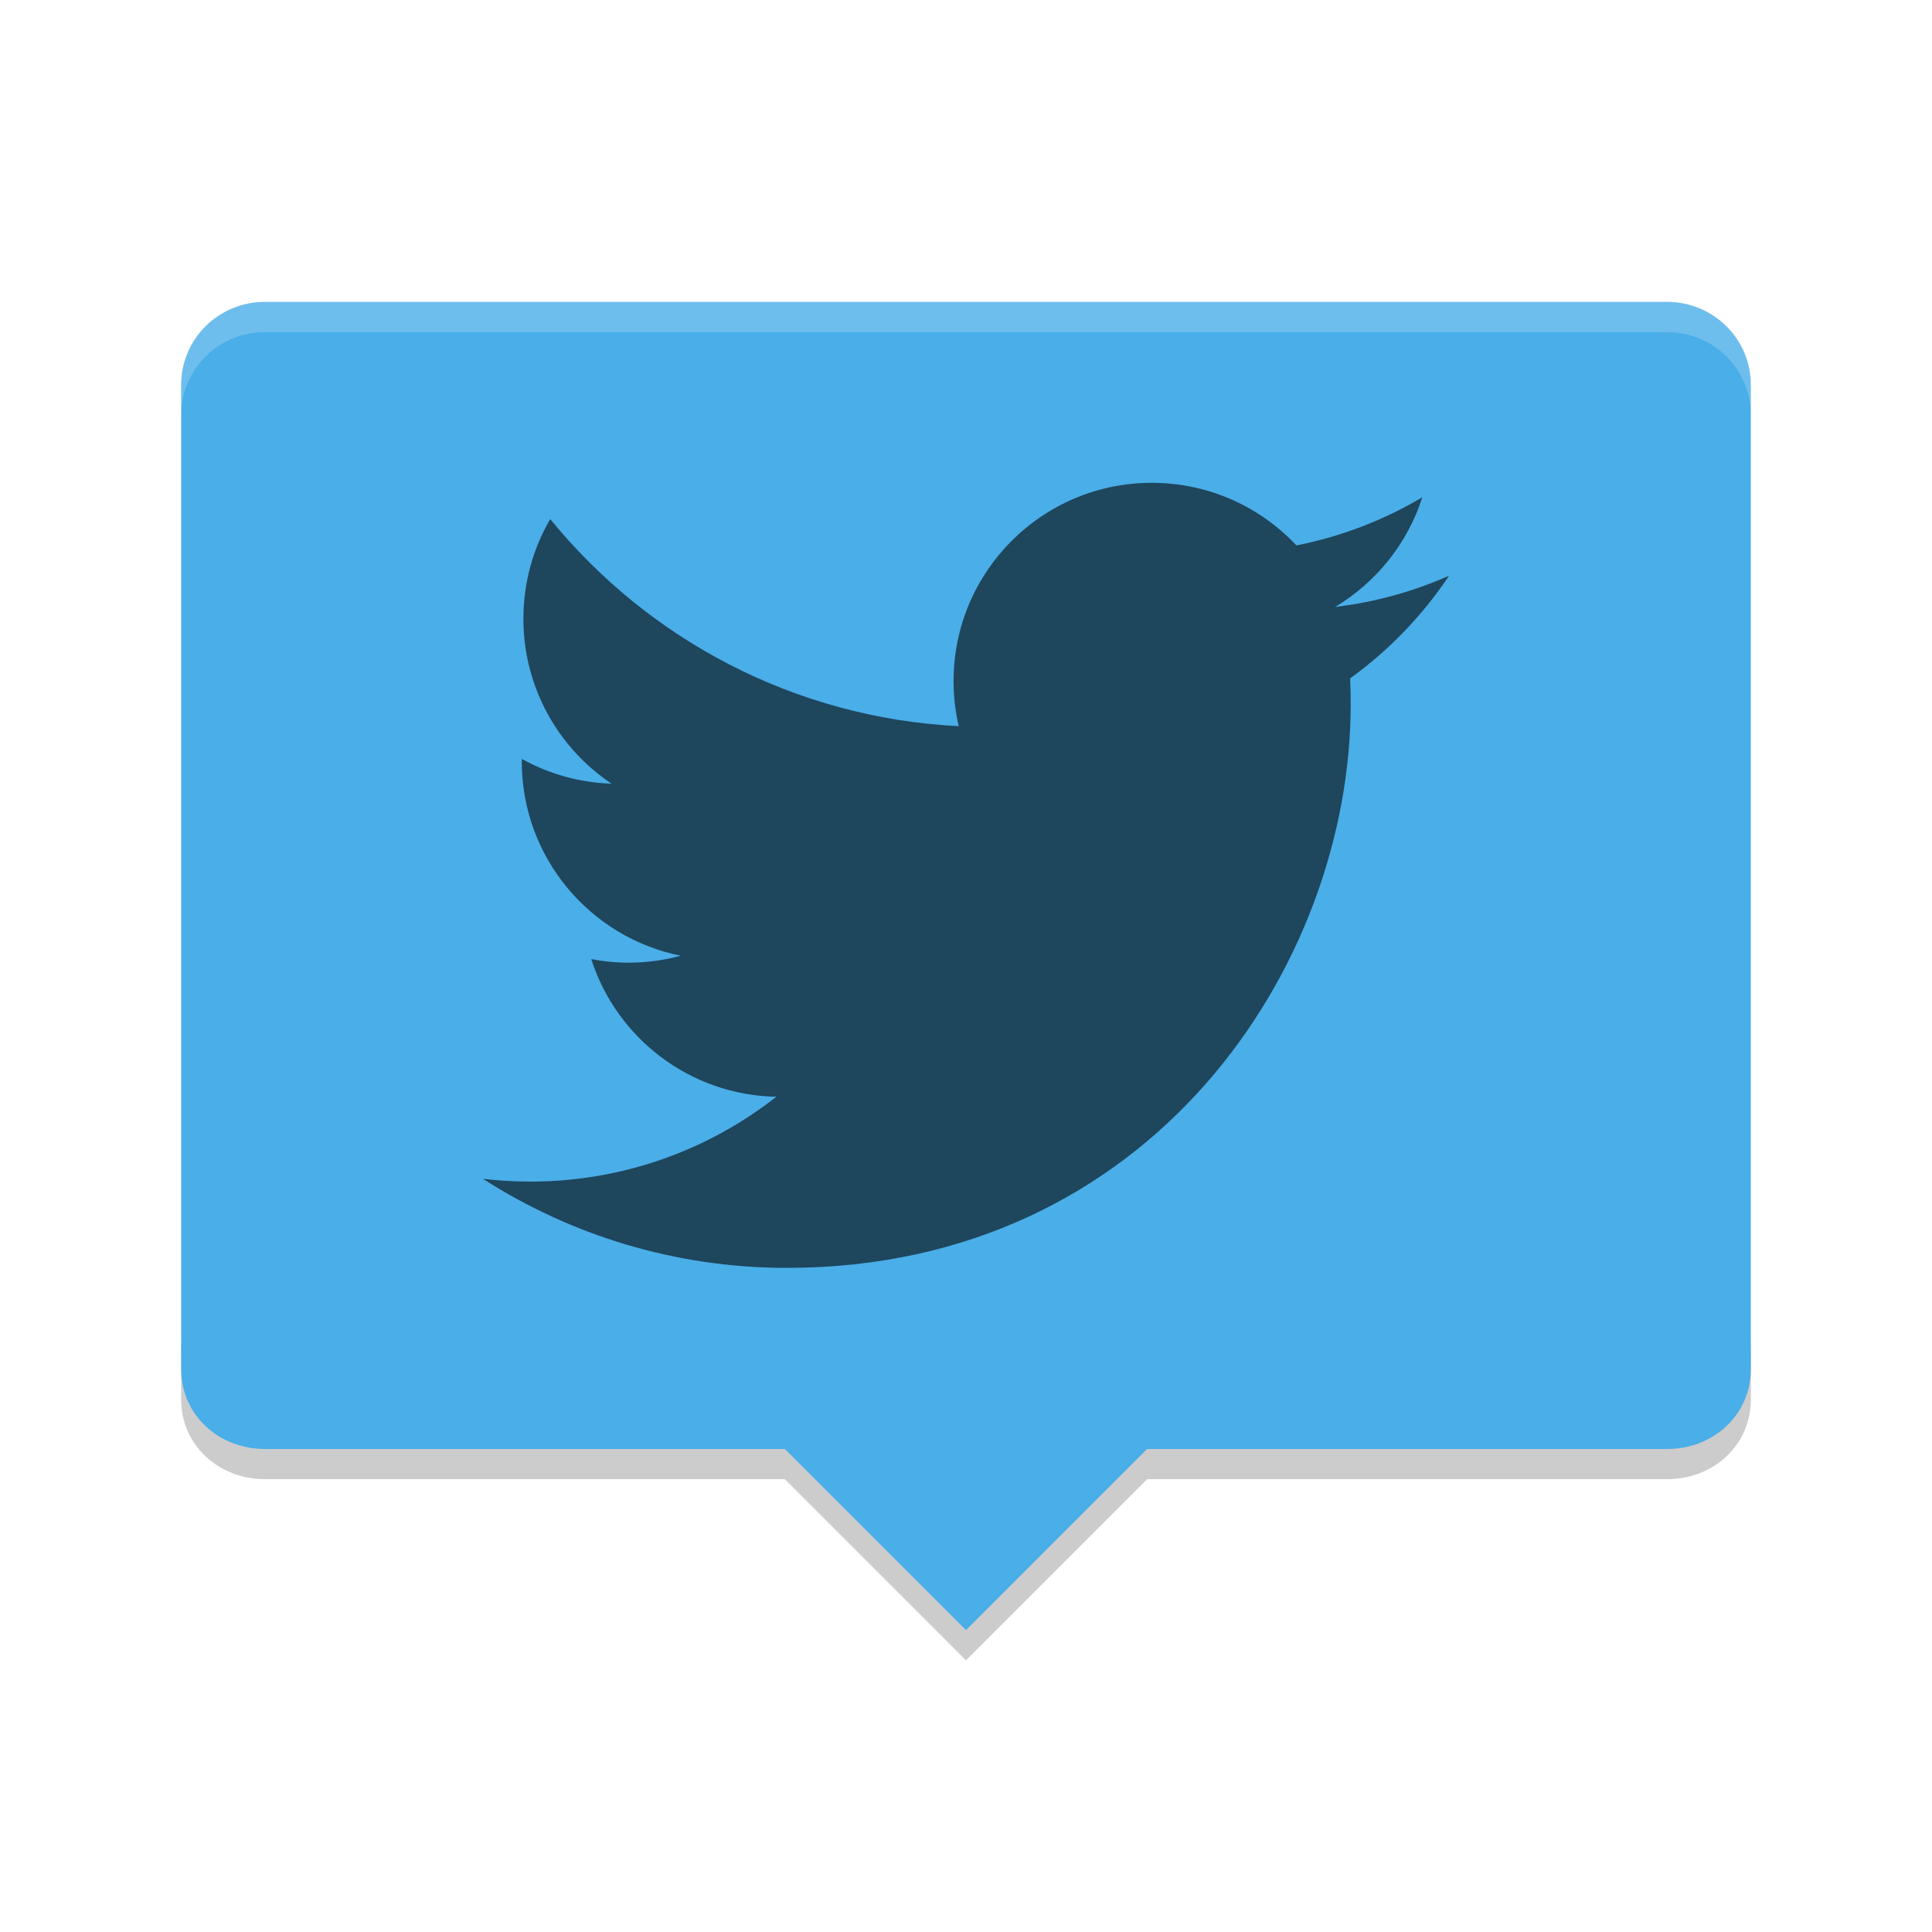
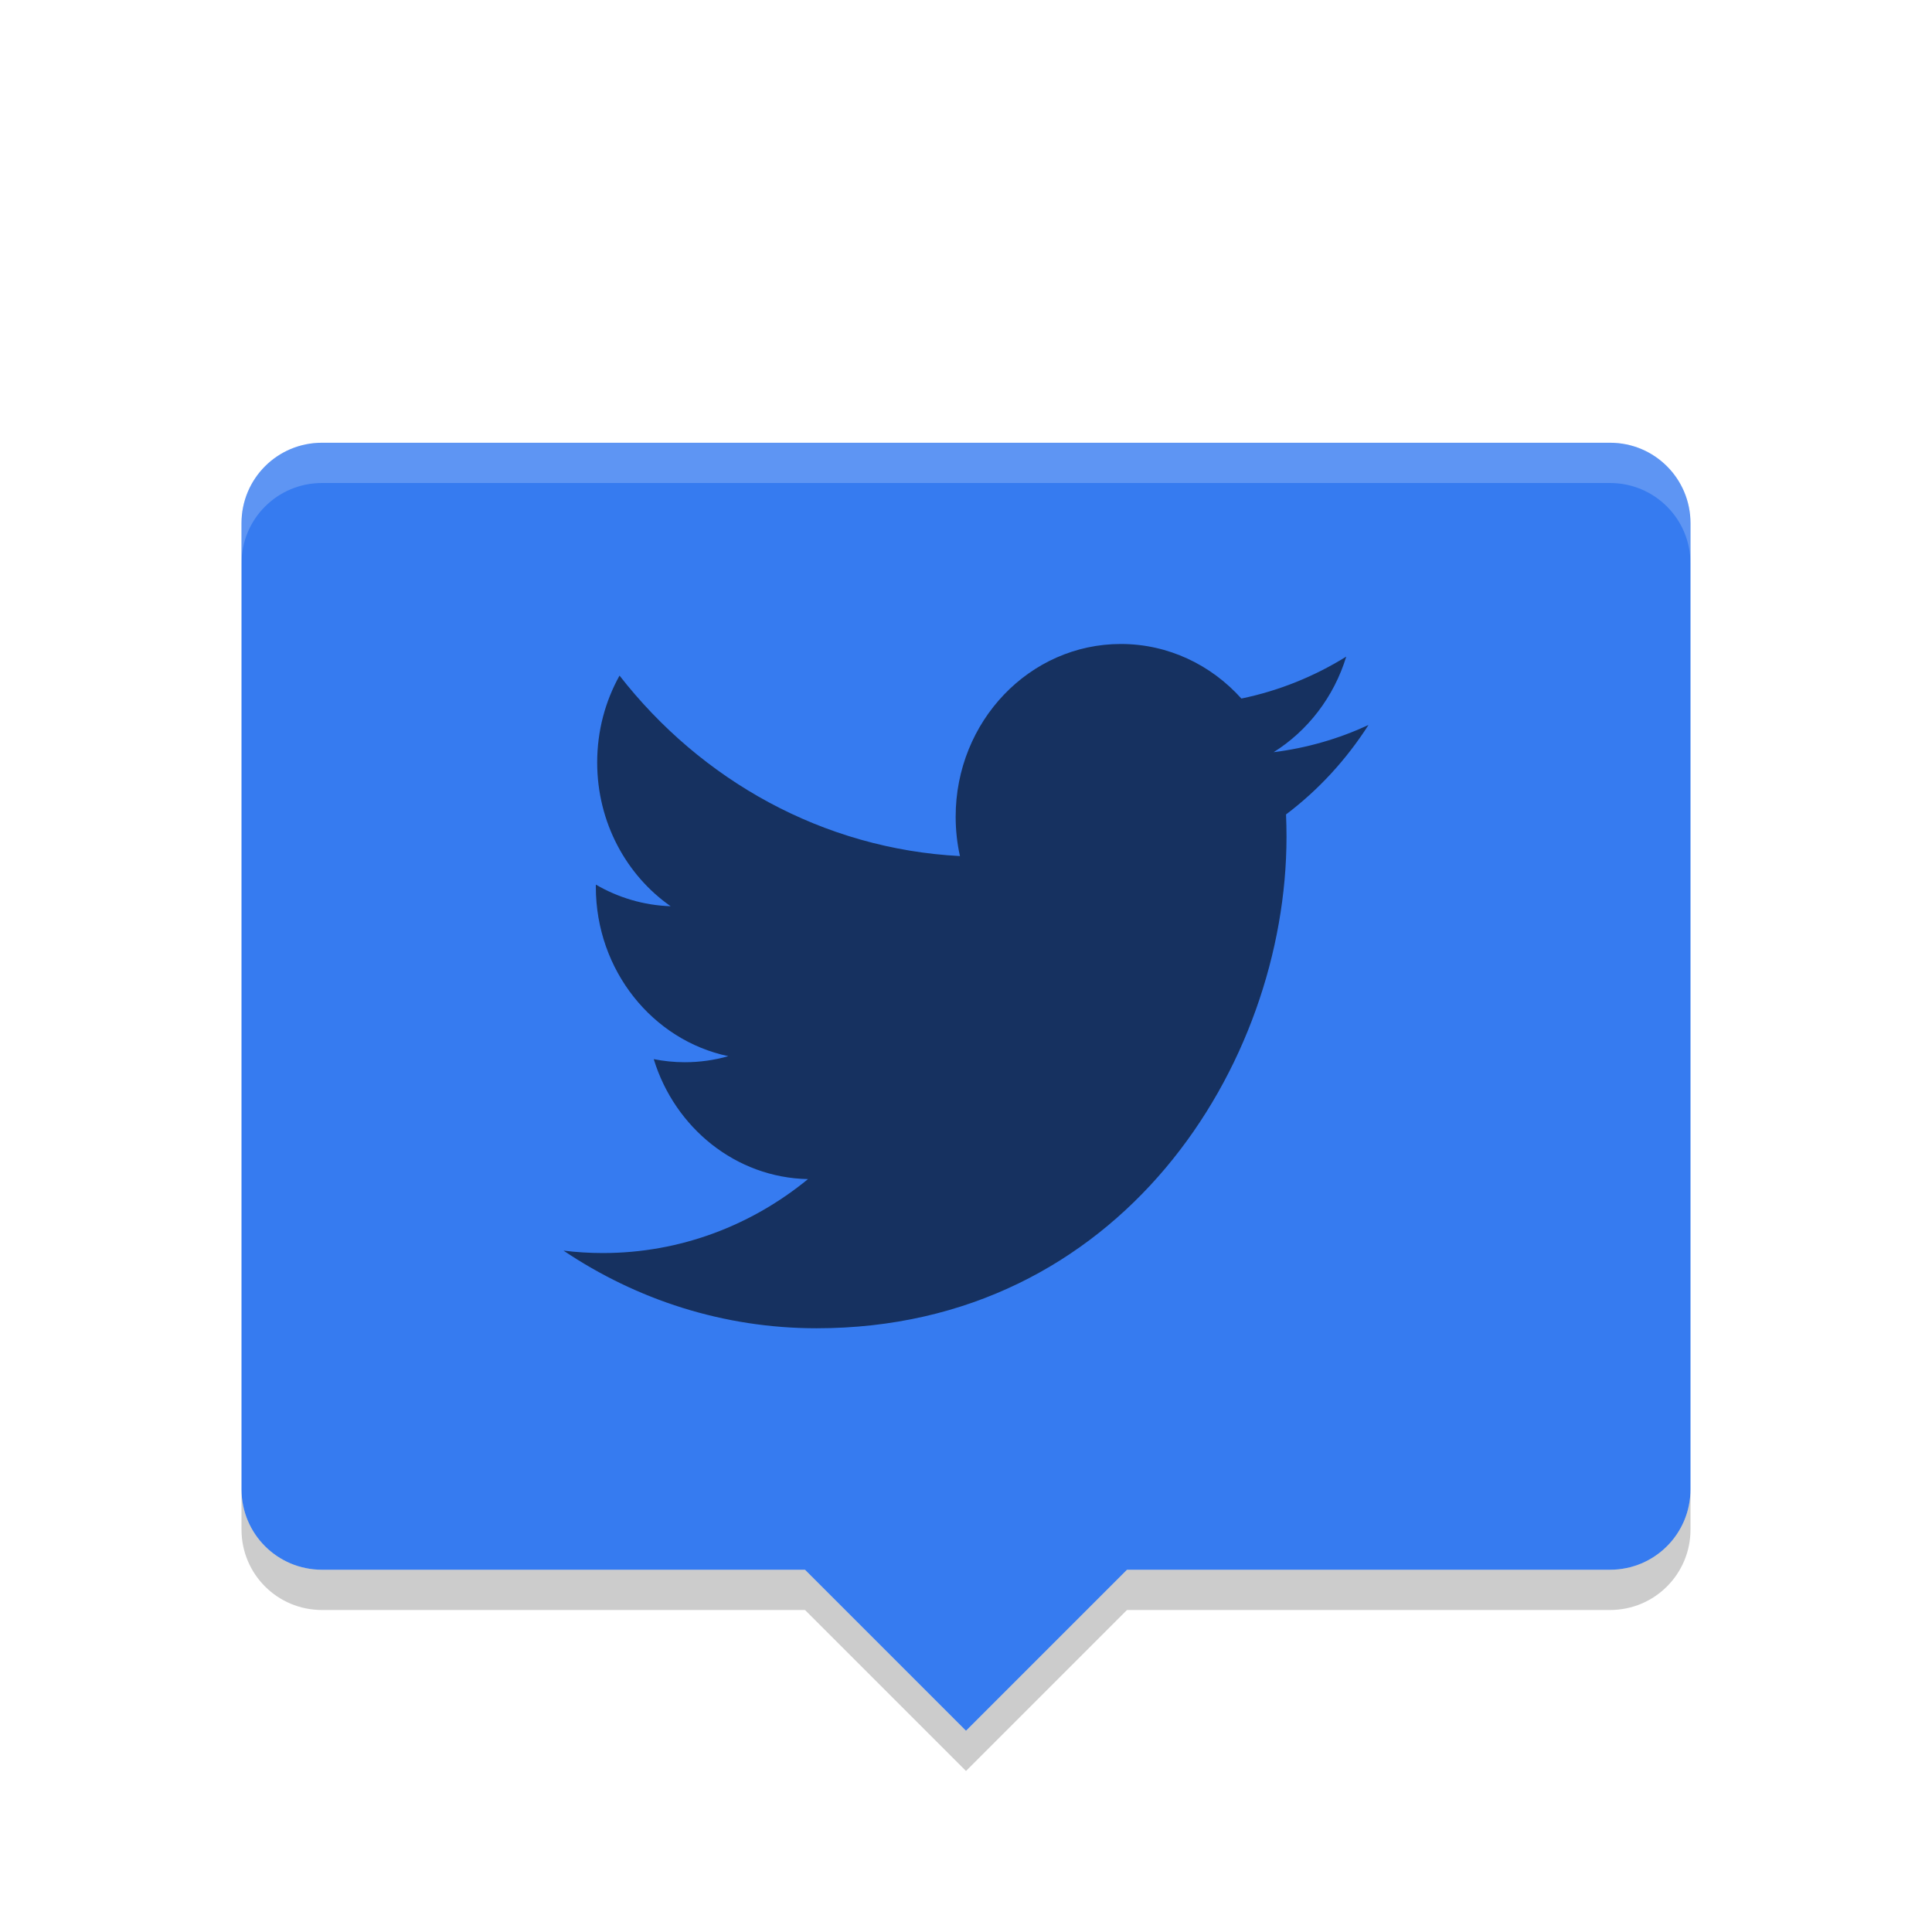
<svg xmlns="http://www.w3.org/2000/svg" xmlns:xlink="http://www.w3.org/1999/xlink" width="384pt" height="384pt" version="1.1" viewBox="0 0 384 384">
  <defs>
    <filter id="alpha" width="100%" height="100%" x="0%" y="0%" filterUnits="objectBoundingBox">
      <feColorMatrix in="SourceGraphic" type="matrix" values="0 0 0 0 1 0 0 0 0 1 0 0 0 0 1 0 0 0 1 0" />
    </filter>
    <mask id="mask0">
      <g filter="url(#alpha)">
        <rect width="384" height="384" x="0" y="0" style="fill:rgb(0%,0%,0%);fill-opacity:0.2" />
      </g>
    </mask>
    <clipPath id="clip1">
      <rect width="384" height="384" x="0" y="0" />
    </clipPath>
    <g id="surface5" clip-path="url(#clip1)">
-       <path style="fill:rgb(0%,0%,0%)" d="M 36 266.113 L 36 278.113 C 36 287.258 43.453 294 52.688 294 L 156 294 L 191.996 330 L 227.996 294 L 331.332 294 C 340.559 294 348 287.258 348 278.113 L 348 266.113 C 348 275.258 340.559 282 331.332 282 L 228 282 L 192 318 L 156 282 L 52.691 282 C 43.457 282 36.004 275.258 36.004 266.113 Z M 36 266.113" />
+       <path style="fill:rgb(100%,100%,100%)" d="M 64 88 C 55.137 88 48 95.137 48 104 L 48 112 C 48 103.137 55.137 96 64 96 L 320 96 C 328.863 96 336 103.137 336 112 L 336 104 C 336 95.137 328.863 88 320 88 Z M 64 88" />
    </g>
    <mask id="mask1">
      <g filter="url(#alpha)">
        <rect width="384" height="384" x="0" y="0" style="fill:rgb(0%,0%,0%);fill-opacity:0.2" />
      </g>
    </mask>
    <clipPath id="clip2">
      <rect width="384" height="384" x="0" y="0" />
    </clipPath>
    <g id="surface8" clip-path="url(#clip2)">
-       <path style="fill:rgb(100%,100%,100%)" d="M 52.676 60 C 43.441 60 36.012 67.359 36.012 76.5 L 36.012 82.512 C 36.012 73.371 43.441 66.012 52.676 66.012 L 331.336 66.012 C 340.574 66.012 348 73.371 348 82.512 L 348 76.5 C 348 67.359 340.574 60 331.336 60 Z M 52.676 60" />
+       <path style="fill:rgb(0%,0%,0%)" d="M 48 296 L 48 304 C 48 312.863 55.137 320 64 320 L 160 320 L 192 352 L 224 320 L 320 320 C 328.863 320 336 312.863 336 304 L 336 296 C 336 304.863 328.863 312 320 312 L 224 312 L 192 344 L 160 312 L 64 312 C 55.137 312 48 304.863 48 296 Z M 48 296" />
    </g>
    <mask id="mask2">
      <g filter="url(#alpha)">
        <rect width="384" height="384" x="0" y="0" style="fill:rgb(0%,0%,0%);fill-opacity:0.6" />
      </g>
    </mask>
    <clipPath id="clip3">
      <rect width="384" height="384" x="0" y="0" />
    </clipPath>
    <g id="surface11" clip-path="url(#clip3)">
-       <path style="fill:rgb(0%,0%,0%)" d="M 287.996 114.434 C 280.934 117.566 273.34 119.688 265.371 120.637 C 273.504 115.762 279.75 108.043 282.691 98.844 C 275.082 103.359 266.648 106.637 257.676 108.406 C 250.492 100.75 240.254 95.965 228.926 95.965 C 207.172 95.965 189.531 113.602 189.531 135.355 C 189.531 138.441 189.883 141.449 190.555 144.332 C 157.816 142.688 128.793 127.008 109.363 103.176 C 105.973 108.992 104.031 115.758 104.031 122.98 C 104.031 136.645 110.984 148.703 121.555 155.766 C 115.098 155.562 109.023 153.789 103.711 150.84 C 103.711 151.004 103.707 151.168 103.707 151.332 C 103.707 170.418 117.285 186.34 135.305 189.957 C 132 190.859 128.52 191.34 124.93 191.34 C 122.391 191.34 119.922 191.094 117.52 190.633 C 122.531 206.281 137.078 217.672 154.312 217.988 C 140.832 228.551 123.848 234.852 105.395 234.852 C 102.215 234.852 99.078 234.664 95.996 234.301 C 113.441 245.484 134.145 252 156.391 252 C 228.844 252 268.465 191.98 268.465 139.926 C 268.465 138.219 268.426 136.52 268.352 134.828 C 276.047 129.277 282.727 122.34 288.008 114.438" />
+       <path style="fill:rgb(0%,0%,0%)" d="M 272 144.098 C 266.113 146.828 259.785 148.672 253.145 149.504 C 259.926 145.254 265.129 138.523 267.578 130.508 C 261.238 134.441 254.211 137.301 246.734 138.84 C 240.746 132.168 232.215 127.996 222.773 127.996 C 204.645 127.996 189.945 143.367 189.945 162.328 C 189.945 165.02 190.238 167.641 190.797 170.152 C 163.516 168.723 139.328 155.055 123.137 134.281 C 120.312 139.352 118.695 145.25 118.695 151.543 C 118.695 163.453 124.488 173.961 133.297 180.121 C 127.918 179.941 122.855 178.398 118.43 175.824 C 118.426 175.969 118.426 176.113 118.426 176.258 C 118.426 192.891 129.742 206.77 144.758 209.922 C 142.004 210.707 139.105 211.125 136.109 211.125 C 133.996 211.125 131.938 210.91 129.934 210.512 C 134.113 224.152 146.234 234.078 160.598 234.355 C 149.363 243.562 135.211 249.051 119.832 249.051 C 117.184 249.051 114.57 248.891 112 248.57 C 126.52 258.324 143.777 264.004 162.312 264.004 C 222.691 264.004 255.703 211.688 255.703 166.316 C 255.703 164.828 255.672 163.348 255.609 161.875 C 262.027 157.035 267.594 150.988 271.996 144.098" />
    </g>
  </defs>
  <g>
+     <path style="fill:rgb(21.176%,48.235%,94.118%)" d="M 64 88 C 55.137 88 48 95.137 48 104 L 48 296 C 48 304.863 55.137 312 64 312 L 160 312 L 192 344 L 224 312 L 320 312 C 328.863 312 336 304.863 336 296 L 336 104 C 336 95.137 328.863 88 320 88 Z M 64 88" />
    <use mask="url(#mask0)" xlink:href="#surface5" />
-     <path style="fill:rgb(29.02%,68.235%,90.98%)" d="M 52.676 60.004 C 43.441 60.004 36.008 67.363 36.008 76.504 L 36.008 272.102 C 36.008 281.242 43.441 288 52.676 288 L 156 288 L 191.996 324 L 227.996 288 L 331.332 288 C 340.559 288 347.988 281.246 347.988 272.102 L 347.988 76.504 C 347.988 67.363 340.559 60.004 331.32 60.004 Z M 52.676 60.004" />
    <use mask="url(#mask1)" xlink:href="#surface8" />
    <use mask="url(#mask2)" xlink:href="#surface11" />
  </g>
</svg>
